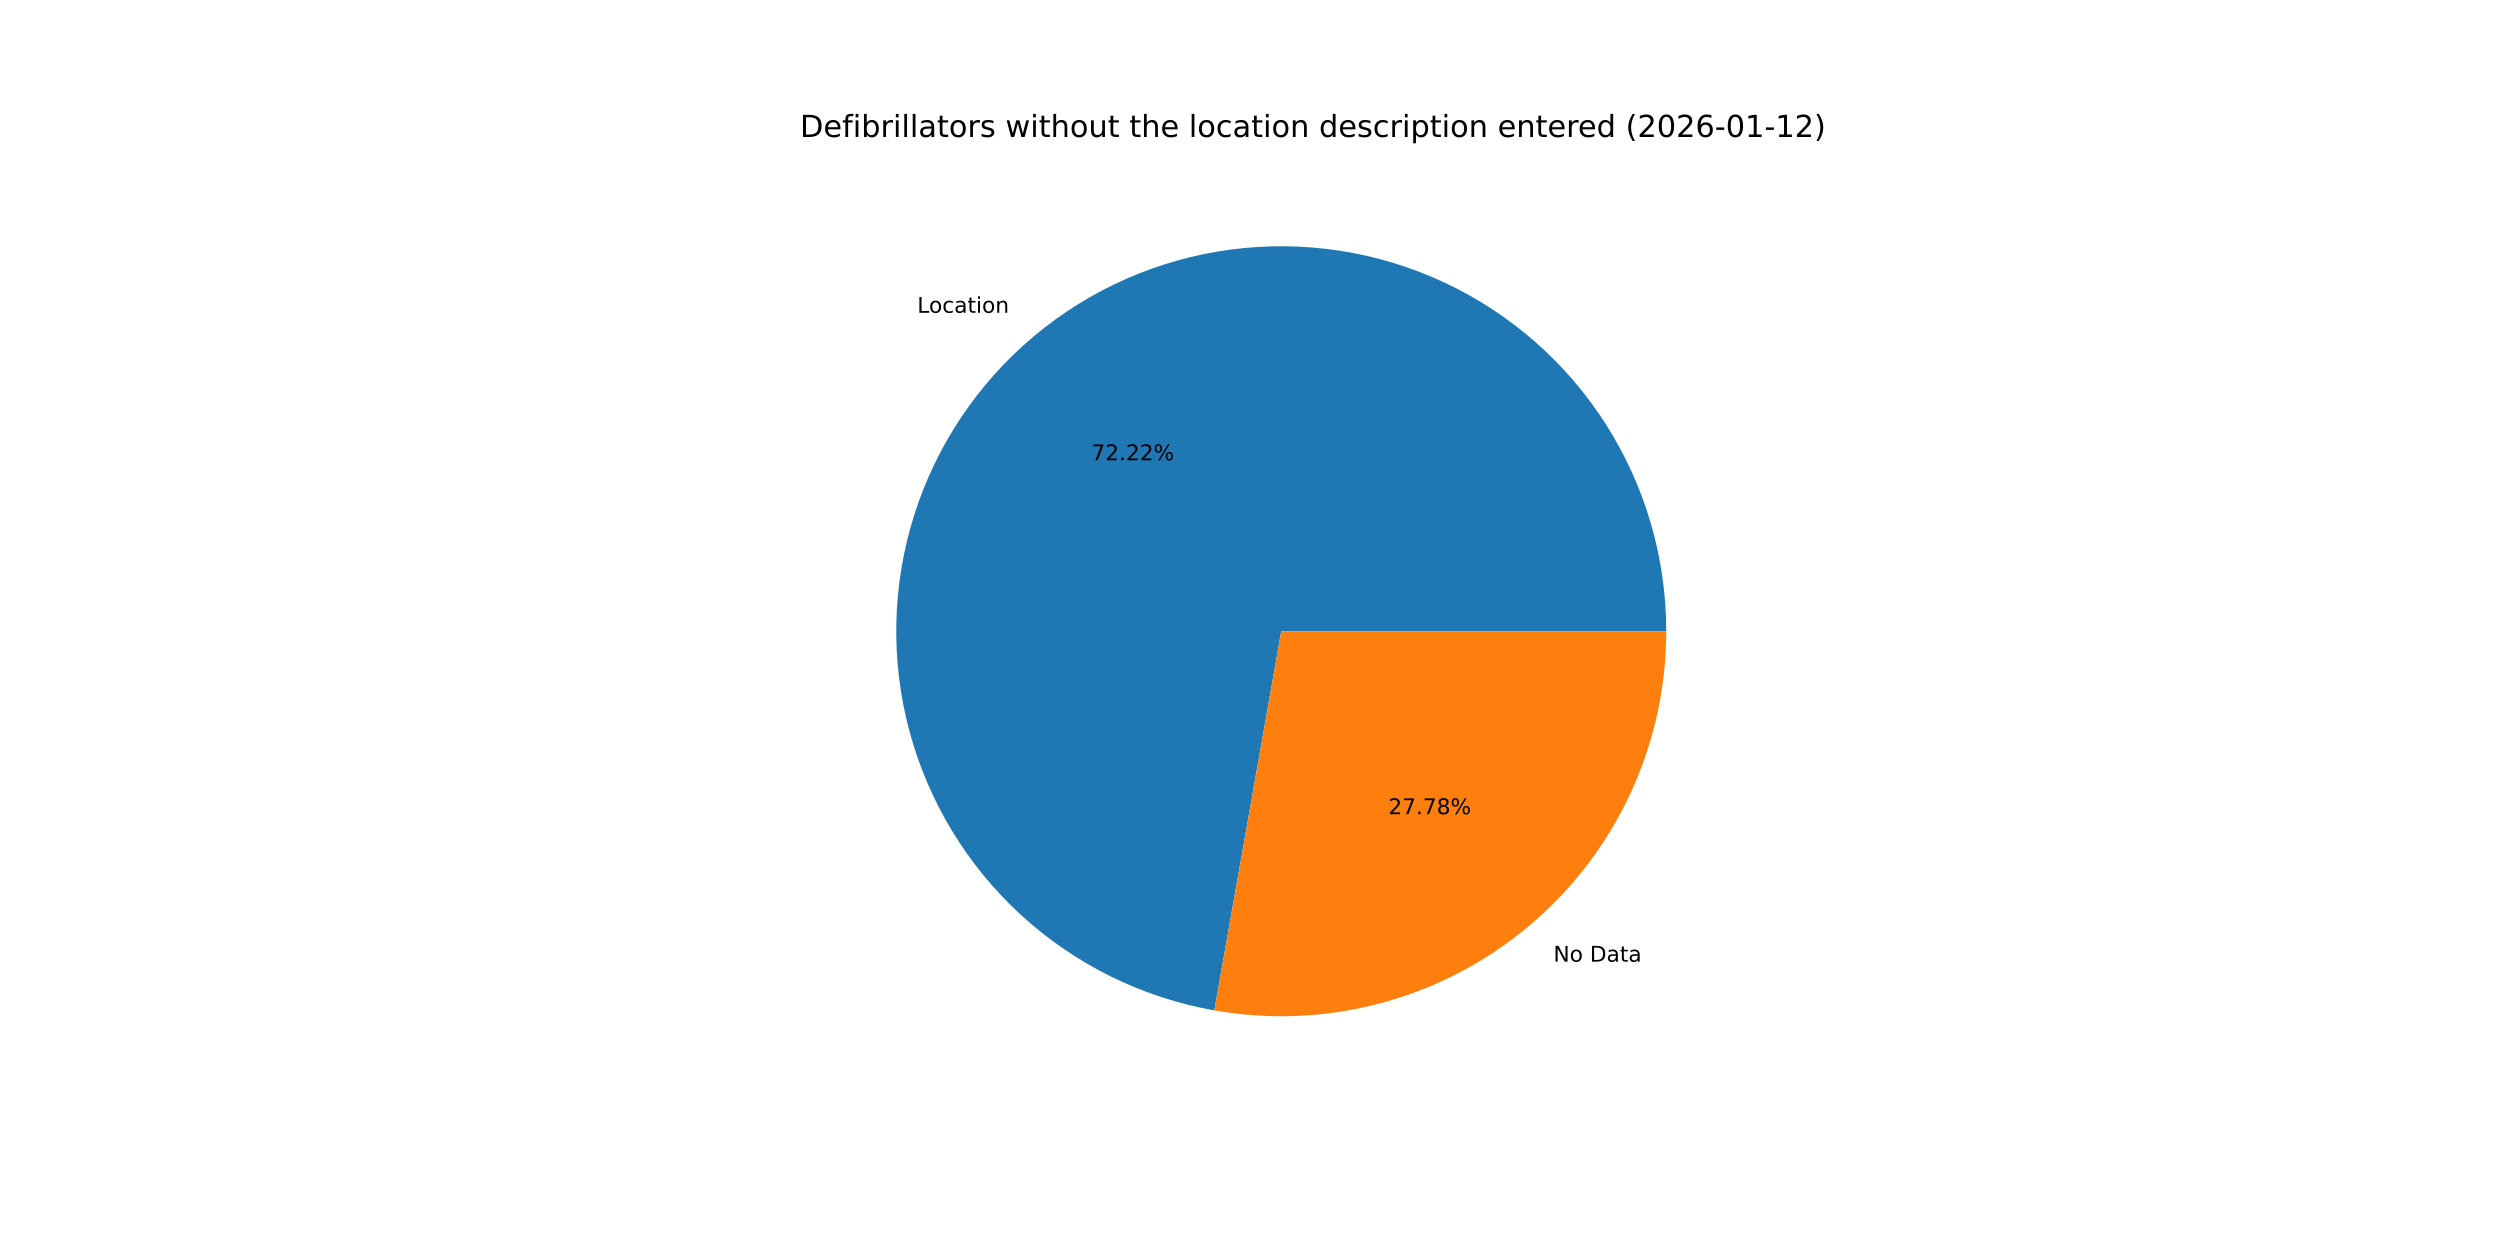
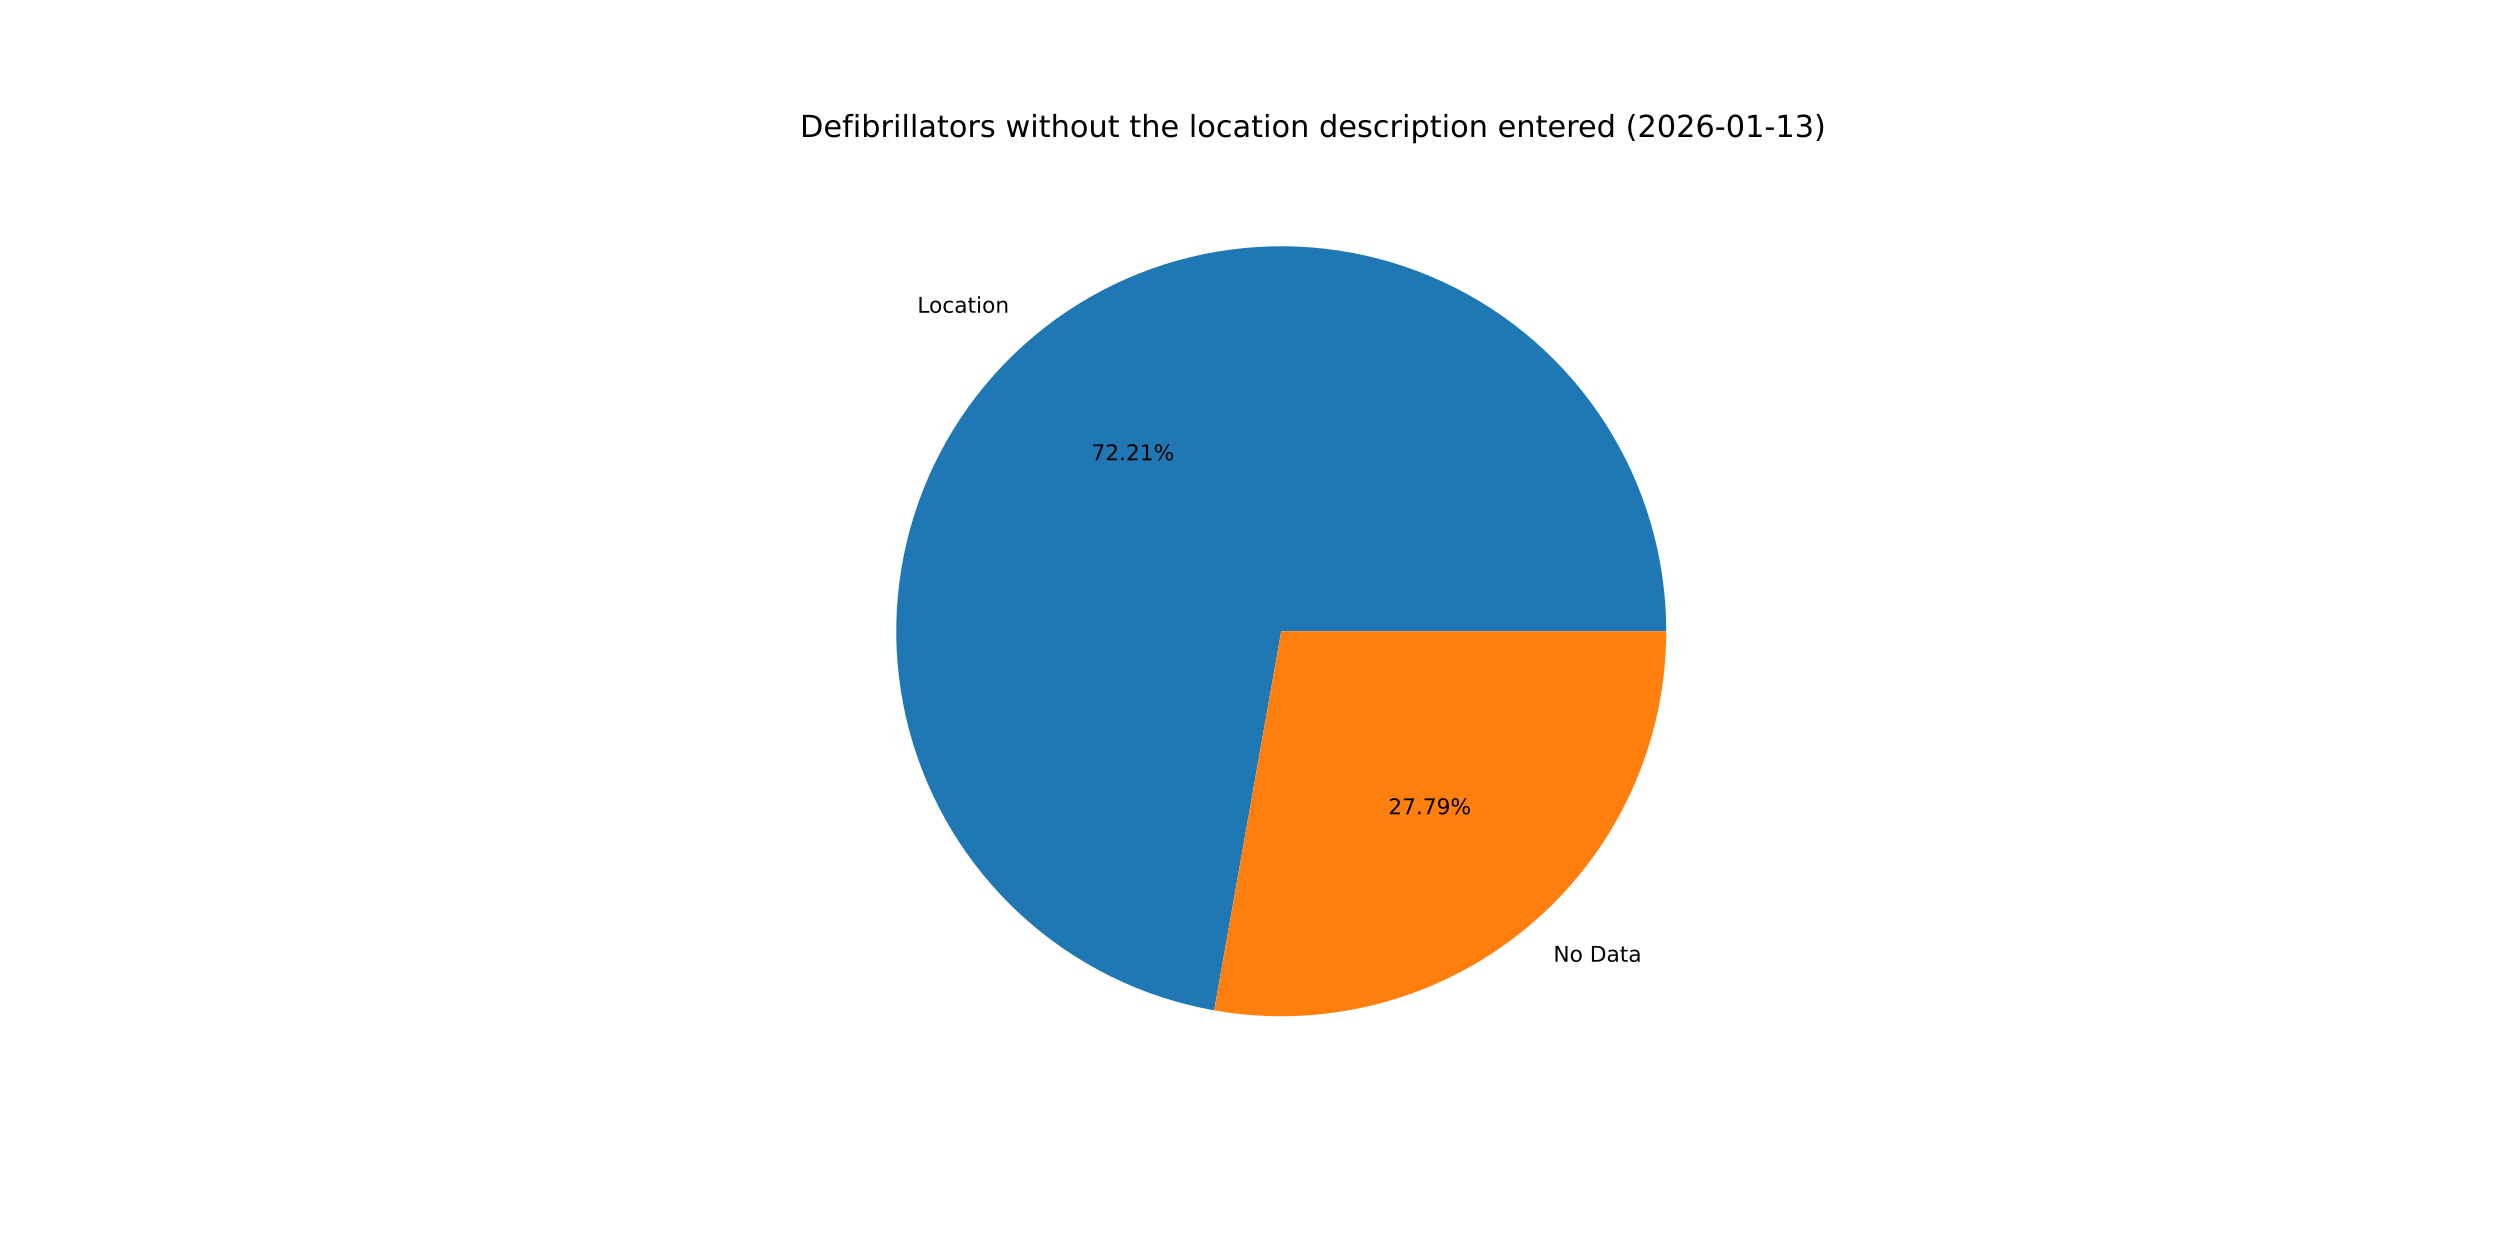
<svg xmlns="http://www.w3.org/2000/svg" xmlns:xlink="http://www.w3.org/1999/xlink" width="1152pt" height="576pt" viewBox="0 0 1152 576" version="1.1">
  <defs>
    <style type="text/css">*{stroke-linejoin: round; stroke-linecap: butt}</style>
  </defs>
  <g id="figure_1">
    <g id="patch_1">
      <path d="M 0 576  L 1152 576  L 1152 0  L 0 0  z " style="fill: #ffffff" />
    </g>
    <g id="axes_1">
      <g id="patch_2">
-         <path d="M 767.808 290.88  C 767.808 257.115 758.168 224.041 740.027 195.563  C 721.885 167.085 695.985 144.369 665.384 130.098  C 634.783 115.826 600.734 110.583 567.257 114.988  C 533.78 119.393 502.246 133.264 476.378 154.966  C 450.51 176.667 431.368 205.309 421.21 237.511  C 411.052 269.712 410.296 304.154 419.03 336.77  C 427.764 369.386 445.631 398.841 470.521 421.657  C 495.412 444.473 526.306 459.716 559.557 465.586  L 590.4 290.88  z " style="fill: #1f77b4" />
+         <path d="M 767.808 290.88  C 767.808 257.117 758.17 224.046 740.031 195.569  C 721.892 167.092 695.995 144.377 665.398 130.104  C 634.8 115.831 600.754 110.585 567.279 114.985  C 533.804 119.385 502.271 133.251 476.401 154.947  C 450.531 176.642 431.385 205.278 421.221 237.475  C 411.057 269.672 410.293 304.111 419.018 336.727  C 427.744 369.343 445.601 398.8 470.483 421.622  C 495.365 444.444 526.252 459.695 559.499 465.576  L 590.4 290.88  z " style="fill: #1f77b4" />
      </g>
      <g id="patch_3">
-         <path d="M 559.557 465.586  C 585.071 470.091 611.264 468.952 636.29 462.25  C 661.316 455.548 684.573 443.445 704.422 426.794  C 724.27 410.143 740.232 389.344 751.182 365.864  C 762.133 342.384 767.808 316.788 767.808 290.88  L 590.4 290.88  z " style="fill: #ff7f0e" />
+         <path d="M 559.499 465.576  C 585.016 470.09 611.214 468.958 636.247 462.262  C 661.28 455.565 684.544 443.464 704.399 426.813  C 724.254 410.162 740.222 389.361 751.176 365.878  C 762.131 342.394 767.808 316.793 767.808 290.88  L 590.4 290.88  z " style="fill: #ff7f0e" />
      </g>
      <g id="matplotlib.axis_1" />
      <g id="matplotlib.axis_2" />
      <g id="text_1">
-         <g transform="translate(422.6793 144.1338) scale(0.1 -0.1)">
+         <g transform="translate(422.7044 144.1128) scale(0.1 -0.1)">
          <defs>
            <path id="DejaVuSans-4c" d="M 628 4666  L 1259 4666  L 1259 531  L 3531 531  L 3531 0  L 628 0  L 628 4666  z " transform="scale(0.015625)" />
            <path id="DejaVuSans-6f" d="M 1959 3097  Q 1497 3097 1228 2736  Q 959 2375 959 1747  Q 959 1119 1226 758  Q 1494 397 1959 397  Q 2419 397 2687 759  Q 2956 1122 2956 1747  Q 2956 2369 2687 2733  Q 2419 3097 1959 3097  z M 1959 3584  Q 2709 3584 3137 3096  Q 3566 2609 3566 1747  Q 3566 888 3137 398  Q 2709 -91 1959 -91  Q 1206 -91 779 398  Q 353 888 353 1747  Q 353 2609 779 3096  Q 1206 3584 1959 3584  z " transform="scale(0.015625)" />
            <path id="DejaVuSans-63" d="M 3122 3366  L 3122 2828  Q 2878 2963 2633 3030  Q 2388 3097 2138 3097  Q 1578 3097 1268 2742  Q 959 2388 959 1747  Q 959 1106 1268 751  Q 1578 397 2138 397  Q 2388 397 2633 464  Q 2878 531 3122 666  L 3122 134  Q 2881 22 2623 -34  Q 2366 -91 2075 -91  Q 1284 -91 818 406  Q 353 903 353 1747  Q 353 2603 823 3093  Q 1294 3584 2113 3584  Q 2378 3584 2631 3529  Q 2884 3475 3122 3366  z " transform="scale(0.015625)" />
            <path id="DejaVuSans-61" d="M 2194 1759  Q 1497 1759 1228 1600  Q 959 1441 959 1056  Q 959 750 1161 570  Q 1363 391 1709 391  Q 2188 391 2477 730  Q 2766 1069 2766 1631  L 2766 1759  L 2194 1759  z M 3341 1997  L 3341 0  L 2766 0  L 2766 531  Q 2569 213 2275 61  Q 1981 -91 1556 -91  Q 1019 -91 701 211  Q 384 513 384 1019  Q 384 1609 779 1909  Q 1175 2209 1959 2209  L 2766 2209  L 2766 2266  Q 2766 2663 2505 2880  Q 2244 3097 1772 3097  Q 1472 3097 1187 3025  Q 903 2953 641 2809  L 641 3341  Q 956 3463 1253 3523  Q 1550 3584 1831 3584  Q 2591 3584 2966 3190  Q 3341 2797 3341 1997  z " transform="scale(0.015625)" />
            <path id="DejaVuSans-74" d="M 1172 4494  L 1172 3500  L 2356 3500  L 2356 3053  L 1172 3053  L 1172 1153  Q 1172 725 1289 603  Q 1406 481 1766 481  L 2356 481  L 2356 0  L 1766 0  Q 1100 0 847 248  Q 594 497 594 1153  L 594 3053  L 172 3053  L 172 3500  L 594 3500  L 594 4494  L 1172 4494  z " transform="scale(0.015625)" />
            <path id="DejaVuSans-69" d="M 603 3500  L 1178 3500  L 1178 0  L 603 0  L 603 3500  z M 603 4863  L 1178 4863  L 1178 4134  L 603 4134  L 603 4863  z " transform="scale(0.015625)" />
            <path id="DejaVuSans-6e" d="M 3513 2113  L 3513 0  L 2938 0  L 2938 2094  Q 2938 2591 2744 2837  Q 2550 3084 2163 3084  Q 1697 3084 1428 2787  Q 1159 2491 1159 1978  L 1159 0  L 581 0  L 581 3500  L 1159 3500  L 1159 2956  Q 1366 3272 1645 3428  Q 1925 3584 2291 3584  Q 2894 3584 3203 3211  Q 3513 2838 3513 2113  z " transform="scale(0.015625)" />
          </defs>
          <use xlink:href="#DejaVuSans-4c" />
          <use xlink:href="#DejaVuSans-6f" x="53.963" />
          <use xlink:href="#DejaVuSans-63" x="115.145" />
          <use xlink:href="#DejaVuSans-61" x="170.125" />
          <use xlink:href="#DejaVuSans-74" x="231.404" />
          <use xlink:href="#DejaVuSans-69" x="270.613" />
          <use xlink:href="#DejaVuSans-6f" x="298.396" />
          <use xlink:href="#DejaVuSans-6e" x="359.578" />
        </g>
      </g>
      <g id="text_2">
-         <g transform="translate(502.9222 212.0909) scale(0.1 -0.1)">
+         <g transform="translate(502.9358 212.0794) scale(0.1 -0.1)">
          <defs>
            <path id="DejaVuSans-37" d="M 525 4666  L 3525 4666  L 3525 4397  L 1831 0  L 1172 0  L 2766 4134  L 525 4134  L 525 4666  z " transform="scale(0.015625)" />
            <path id="DejaVuSans-32" d="M 1228 531  L 3431 531  L 3431 0  L 469 0  L 469 531  Q 828 903 1448 1529  Q 2069 2156 2228 2338  Q 2531 2678 2651 2914  Q 2772 3150 2772 3378  Q 2772 3750 2511 3984  Q 2250 4219 1831 4219  Q 1534 4219 1204 4116  Q 875 4013 500 3803  L 500 4441  Q 881 4594 1212 4672  Q 1544 4750 1819 4750  Q 2544 4750 2975 4387  Q 3406 4025 3406 3419  Q 3406 3131 3298 2873  Q 3191 2616 2906 2266  Q 2828 2175 2409 1742  Q 1991 1309 1228 531  z " transform="scale(0.015625)" />
            <path id="DejaVuSans-2e" d="M 684 794  L 1344 794  L 1344 0  L 684 0  L 684 794  z " transform="scale(0.015625)" />
+             <path id="DejaVuSans-31" d="M 794 531  L 1825 531  L 1825 4091  L 703 3866  L 703 4441  L 1819 4666  L 2450 4666  L 2450 531  L 3481 531  L 3481 0  L 794 0  L 794 531  z " transform="scale(0.015625)" />
            <path id="DejaVuSans-25" d="M 4653 2053  Q 4381 2053 4226 1822  Q 4072 1591 4072 1178  Q 4072 772 4226 539  Q 4381 306 4653 306  Q 4919 306 5073 539  Q 5228 772 5228 1178  Q 5228 1588 5073 1820  Q 4919 2053 4653 2053  z M 4653 2450  Q 5147 2450 5437 2106  Q 5728 1763 5728 1178  Q 5728 594 5436 251  Q 5144 -91 4653 -91  Q 4153 -91 3862 251  Q 3572 594 3572 1178  Q 3572 1766 3864 2108  Q 4156 2450 4653 2450  z M 1428 4353  Q 1159 4353 1004 4120  Q 850 3888 850 3481  Q 850 3069 1003 2837  Q 1156 2606 1428 2606  Q 1700 2606 1854 2837  Q 2009 3069 2009 3481  Q 2009 3884 1853 4118  Q 1697 4353 1428 4353  z M 4250 4750  L 4750 4750  L 1831 -91  L 1331 -91  L 4250 4750  z M 1428 4750  Q 1922 4750 2215 4408  Q 2509 4066 2509 3481  Q 2509 2891 2217 2550  Q 1925 2209 1428 2209  Q 931 2209 642 2551  Q 353 2894 353 3481  Q 353 4063 643 4406  Q 934 4750 1428 4750  z " transform="scale(0.015625)" />
          </defs>
          <use xlink:href="#DejaVuSans-37" />
          <use xlink:href="#DejaVuSans-32" x="63.623" />
          <use xlink:href="#DejaVuSans-2e" x="127.246" />
          <use xlink:href="#DejaVuSans-32" x="159.033" />
-           <use xlink:href="#DejaVuSans-32" x="222.656" />
+           <use xlink:href="#DejaVuSans-31" x="222.656" />
          <use xlink:href="#DejaVuSans-25" x="286.279" />
        </g>
      </g>
      <g id="text_3">
-         <g transform="translate(715.8239 443.1449) scale(0.1 -0.1)">
+         <g transform="translate(715.7988 443.166) scale(0.1 -0.1)">
          <defs>
            <path id="DejaVuSans-4e" d="M 628 4666  L 1478 4666  L 3547 763  L 3547 4666  L 4159 4666  L 4159 0  L 3309 0  L 1241 3903  L 1241 0  L 628 0  L 628 4666  z " transform="scale(0.015625)" />
            <path id="DejaVuSans-20" transform="scale(0.015625)" />
            <path id="DejaVuSans-44" d="M 1259 4147  L 1259 519  L 2022 519  Q 2988 519 3436 956  Q 3884 1394 3884 2338  Q 3884 3275 3436 3711  Q 2988 4147 2022 4147  L 1259 4147  z M 628 4666  L 1925 4666  Q 3281 4666 3915 4102  Q 4550 3538 4550 2338  Q 4550 1131 3912 565  Q 3275 0 1925 0  L 628 0  L 628 4666  z " transform="scale(0.015625)" />
          </defs>
          <use xlink:href="#DejaVuSans-4e" />
          <use xlink:href="#DejaVuSans-6f" x="74.805" />
          <use xlink:href="#DejaVuSans-20" x="135.986" />
          <use xlink:href="#DejaVuSans-44" x="167.773" />
          <use xlink:href="#DejaVuSans-61" x="244.775" />
          <use xlink:href="#DejaVuSans-74" x="306.055" />
          <use xlink:href="#DejaVuSans-61" x="345.264" />
        </g>
      </g>
      <g id="text_4">
-         <g transform="translate(639.7482 375.1878) scale(0.1 -0.1)">
+         <g transform="translate(639.7345 375.1993) scale(0.1 -0.1)">
          <defs>
-             <path id="DejaVuSans-38" d="M 2034 2216  Q 1584 2216 1326 1975  Q 1069 1734 1069 1313  Q 1069 891 1326 650  Q 1584 409 2034 409  Q 2484 409 2743 651  Q 3003 894 3003 1313  Q 3003 1734 2745 1975  Q 2488 2216 2034 2216  z M 1403 2484  Q 997 2584 770 2862  Q 544 3141 544 3541  Q 544 4100 942 4425  Q 1341 4750 2034 4750  Q 2731 4750 3128 4425  Q 3525 4100 3525 3541  Q 3525 3141 3298 2862  Q 3072 2584 2669 2484  Q 3125 2378 3379 2068  Q 3634 1759 3634 1313  Q 3634 634 3220 271  Q 2806 -91 2034 -91  Q 1263 -91 848 271  Q 434 634 434 1313  Q 434 1759 690 2068  Q 947 2378 1403 2484  z M 1172 3481  Q 1172 3119 1398 2916  Q 1625 2713 2034 2713  Q 2441 2713 2670 2916  Q 2900 3119 2900 3481  Q 2900 3844 2670 4047  Q 2441 4250 2034 4250  Q 1625 4250 1398 4047  Q 1172 3844 1172 3481  z " transform="scale(0.015625)" />
+             <path id="DejaVuSans-39" d="M 703 97  L 703 672  Q 941 559 1184 500  Q 1428 441 1663 441  Q 2288 441 2617 861  Q 2947 1281 2994 2138  Q 2813 1869 2534 1725  Q 2256 1581 1919 1581  Q 1219 1581 811 2004  Q 403 2428 403 3163  Q 403 3881 828 4315  Q 1253 4750 1959 4750  Q 2769 4750 3195 4129  Q 3622 3509 3622 2328  Q 3622 1225 3098 567  Q 2575 -91 1691 -91  Q 1453 -91 1209 -44  Q 966 3 703 97  z M 1959 2075  Q 2384 2075 2632 2365  Q 2881 2656 2881 3163  Q 2881 3666 2632 3958  Q 2384 4250 1959 4250  Q 1534 4250 1286 3958  Q 1038 3666 1038 3163  Q 1038 2656 1286 2365  Q 1534 2075 1959 2075  z " transform="scale(0.015625)" />
          </defs>
          <use xlink:href="#DejaVuSans-32" />
          <use xlink:href="#DejaVuSans-37" x="63.623" />
          <use xlink:href="#DejaVuSans-2e" x="127.246" />
          <use xlink:href="#DejaVuSans-37" x="159.033" />
-           <use xlink:href="#DejaVuSans-38" x="222.656" />
+           <use xlink:href="#DejaVuSans-39" x="222.656" />
          <use xlink:href="#DejaVuSans-25" x="286.279" />
        </g>
      </g>
      <g id="text_5">
        <g transform="translate(368.64 63.12) scale(0.14 -0.14)">
          <defs>
            <path id="DejaVuSans-65" d="M 3597 1894  L 3597 1613  L 953 1613  Q 991 1019 1311 708  Q 1631 397 2203 397  Q 2534 397 2845 478  Q 3156 559 3463 722  L 3463 178  Q 3153 47 2828 -22  Q 2503 -91 2169 -91  Q 1331 -91 842 396  Q 353 884 353 1716  Q 353 2575 817 3079  Q 1281 3584 2069 3584  Q 2775 3584 3186 3129  Q 3597 2675 3597 1894  z M 3022 2063  Q 3016 2534 2758 2815  Q 2500 3097 2075 3097  Q 1594 3097 1305 2825  Q 1016 2553 972 2059  L 3022 2063  z " transform="scale(0.015625)" />
            <path id="DejaVuSans-66" d="M 2375 4863  L 2375 4384  L 1825 4384  Q 1516 4384 1395 4259  Q 1275 4134 1275 3809  L 1275 3500  L 2222 3500  L 2222 3053  L 1275 3053  L 1275 0  L 697 0  L 697 3053  L 147 3053  L 147 3500  L 697 3500  L 697 3744  Q 697 4328 969 4595  Q 1241 4863 1831 4863  L 2375 4863  z " transform="scale(0.015625)" />
            <path id="DejaVuSans-62" d="M 3116 1747  Q 3116 2381 2855 2742  Q 2594 3103 2138 3103  Q 1681 3103 1420 2742  Q 1159 2381 1159 1747  Q 1159 1113 1420 752  Q 1681 391 2138 391  Q 2594 391 2855 752  Q 3116 1113 3116 1747  z M 1159 2969  Q 1341 3281 1617 3432  Q 1894 3584 2278 3584  Q 2916 3584 3314 3078  Q 3713 2572 3713 1747  Q 3713 922 3314 415  Q 2916 -91 2278 -91  Q 1894 -91 1617 61  Q 1341 213 1159 525  L 1159 0  L 581 0  L 581 4863  L 1159 4863  L 1159 2969  z " transform="scale(0.015625)" />
            <path id="DejaVuSans-72" d="M 2631 2963  Q 2534 3019 2420 3045  Q 2306 3072 2169 3072  Q 1681 3072 1420 2755  Q 1159 2438 1159 1844  L 1159 0  L 581 0  L 581 3500  L 1159 3500  L 1159 2956  Q 1341 3275 1631 3429  Q 1922 3584 2338 3584  Q 2397 3584 2469 3576  Q 2541 3569 2628 3553  L 2631 2963  z " transform="scale(0.015625)" />
            <path id="DejaVuSans-6c" d="M 603 4863  L 1178 4863  L 1178 0  L 603 0  L 603 4863  z " transform="scale(0.015625)" />
            <path id="DejaVuSans-73" d="M 2834 3397  L 2834 2853  Q 2591 2978 2328 3040  Q 2066 3103 1784 3103  Q 1356 3103 1142 2972  Q 928 2841 928 2578  Q 928 2378 1081 2264  Q 1234 2150 1697 2047  L 1894 2003  Q 2506 1872 2764 1633  Q 3022 1394 3022 966  Q 3022 478 2636 193  Q 2250 -91 1575 -91  Q 1294 -91 989 -36  Q 684 19 347 128  L 347 722  Q 666 556 975 473  Q 1284 391 1588 391  Q 1994 391 2212 530  Q 2431 669 2431 922  Q 2431 1156 2273 1281  Q 2116 1406 1581 1522  L 1381 1569  Q 847 1681 609 1914  Q 372 2147 372 2553  Q 372 3047 722 3315  Q 1072 3584 1716 3584  Q 2034 3584 2315 3537  Q 2597 3491 2834 3397  z " transform="scale(0.015625)" />
            <path id="DejaVuSans-77" d="M 269 3500  L 844 3500  L 1563 769  L 2278 3500  L 2956 3500  L 3675 769  L 4391 3500  L 4966 3500  L 4050 0  L 3372 0  L 2619 2869  L 1863 0  L 1184 0  L 269 3500  z " transform="scale(0.015625)" />
            <path id="DejaVuSans-68" d="M 3513 2113  L 3513 0  L 2938 0  L 2938 2094  Q 2938 2591 2744 2837  Q 2550 3084 2163 3084  Q 1697 3084 1428 2787  Q 1159 2491 1159 1978  L 1159 0  L 581 0  L 581 4863  L 1159 4863  L 1159 2956  Q 1366 3272 1645 3428  Q 1925 3584 2291 3584  Q 2894 3584 3203 3211  Q 3513 2838 3513 2113  z " transform="scale(0.015625)" />
            <path id="DejaVuSans-75" d="M 544 1381  L 544 3500  L 1119 3500  L 1119 1403  Q 1119 906 1312 657  Q 1506 409 1894 409  Q 2359 409 2629 706  Q 2900 1003 2900 1516  L 2900 3500  L 3475 3500  L 3475 0  L 2900 0  L 2900 538  Q 2691 219 2414 64  Q 2138 -91 1772 -91  Q 1169 -91 856 284  Q 544 659 544 1381  z M 1991 3584  L 1991 3584  z " transform="scale(0.015625)" />
            <path id="DejaVuSans-64" d="M 2906 2969  L 2906 4863  L 3481 4863  L 3481 0  L 2906 0  L 2906 525  Q 2725 213 2448 61  Q 2172 -91 1784 -91  Q 1150 -91 751 415  Q 353 922 353 1747  Q 353 2572 751 3078  Q 1150 3584 1784 3584  Q 2172 3584 2448 3432  Q 2725 3281 2906 2969  z M 947 1747  Q 947 1113 1208 752  Q 1469 391 1925 391  Q 2381 391 2643 752  Q 2906 1113 2906 1747  Q 2906 2381 2643 2742  Q 2381 3103 1925 3103  Q 1469 3103 1208 2742  Q 947 2381 947 1747  z " transform="scale(0.015625)" />
            <path id="DejaVuSans-70" d="M 1159 525  L 1159 -1331  L 581 -1331  L 581 3500  L 1159 3500  L 1159 2969  Q 1341 3281 1617 3432  Q 1894 3584 2278 3584  Q 2916 3584 3314 3078  Q 3713 2572 3713 1747  Q 3713 922 3314 415  Q 2916 -91 2278 -91  Q 1894 -91 1617 61  Q 1341 213 1159 525  z M 3116 1747  Q 3116 2381 2855 2742  Q 2594 3103 2138 3103  Q 1681 3103 1420 2742  Q 1159 2381 1159 1747  Q 1159 1113 1420 752  Q 1681 391 2138 391  Q 2594 391 2855 752  Q 3116 1113 3116 1747  z " transform="scale(0.015625)" />
            <path id="DejaVuSans-28" d="M 1984 4856  Q 1566 4138 1362 3434  Q 1159 2731 1159 2009  Q 1159 1288 1364 580  Q 1569 -128 1984 -844  L 1484 -844  Q 1016 -109 783 600  Q 550 1309 550 2009  Q 550 2706 781 3412  Q 1013 4119 1484 4856  L 1984 4856  z " transform="scale(0.015625)" />
            <path id="DejaVuSans-30" d="M 2034 4250  Q 1547 4250 1301 3770  Q 1056 3291 1056 2328  Q 1056 1369 1301 889  Q 1547 409 2034 409  Q 2525 409 2770 889  Q 3016 1369 3016 2328  Q 3016 3291 2770 3770  Q 2525 4250 2034 4250  z M 2034 4750  Q 2819 4750 3233 4129  Q 3647 3509 3647 2328  Q 3647 1150 3233 529  Q 2819 -91 2034 -91  Q 1250 -91 836 529  Q 422 1150 422 2328  Q 422 3509 836 4129  Q 1250 4750 2034 4750  z " transform="scale(0.015625)" />
            <path id="DejaVuSans-36" d="M 2113 2584  Q 1688 2584 1439 2293  Q 1191 2003 1191 1497  Q 1191 994 1439 701  Q 1688 409 2113 409  Q 2538 409 2786 701  Q 3034 994 3034 1497  Q 3034 2003 2786 2293  Q 2538 2584 2113 2584  z M 3366 4563  L 3366 3988  Q 3128 4100 2886 4159  Q 2644 4219 2406 4219  Q 1781 4219 1451 3797  Q 1122 3375 1075 2522  Q 1259 2794 1537 2939  Q 1816 3084 2150 3084  Q 2853 3084 3261 2657  Q 3669 2231 3669 1497  Q 3669 778 3244 343  Q 2819 -91 2113 -91  Q 1303 -91 875 529  Q 447 1150 447 2328  Q 447 3434 972 4092  Q 1497 4750 2381 4750  Q 2619 4750 2861 4703  Q 3103 4656 3366 4563  z " transform="scale(0.015625)" />
            <path id="DejaVuSans-2d" d="M 313 2009  L 1997 2009  L 1997 1497  L 313 1497  L 313 2009  z " transform="scale(0.015625)" />
-             <path id="DejaVuSans-31" d="M 794 531  L 1825 531  L 1825 4091  L 703 3866  L 703 4441  L 1819 4666  L 2450 4666  L 2450 531  L 3481 531  L 3481 0  L 794 0  L 794 531  z " transform="scale(0.015625)" />
+             <path id="DejaVuSans-33" d="M 2597 2516  Q 3050 2419 3304 2112  Q 3559 1806 3559 1356  Q 3559 666 3084 287  Q 2609 -91 1734 -91  Q 1441 -91 1130 -33  Q 819 25 488 141  L 488 750  Q 750 597 1062 519  Q 1375 441 1716 441  Q 2309 441 2620 675  Q 2931 909 2931 1356  Q 2931 1769 2642 2001  Q 2353 2234 1838 2234  L 1294 2234  L 1294 2753  L 1863 2753  Q 2328 2753 2575 2939  Q 2822 3125 2822 3475  Q 2822 3834 2567 4026  Q 2313 4219 1838 4219  Q 1578 4219 1281 4162  Q 984 4106 628 3988  L 628 4550  Q 988 4650 1302 4700  Q 1616 4750 1894 4750  Q 2613 4750 3031 4423  Q 3450 4097 3450 3541  Q 3450 3153 3228 2886  Q 3006 2619 2597 2516  z " transform="scale(0.015625)" />
            <path id="DejaVuSans-29" d="M 513 4856  L 1013 4856  Q 1481 4119 1714 3412  Q 1947 2706 1947 2009  Q 1947 1309 1714 600  Q 1481 -109 1013 -844  L 513 -844  Q 928 -128 1133 580  Q 1338 1288 1338 2009  Q 1338 2731 1133 3434  Q 928 4138 513 4856  z " transform="scale(0.015625)" />
          </defs>
          <use xlink:href="#DejaVuSans-44" />
          <use xlink:href="#DejaVuSans-65" x="77.002" />
          <use xlink:href="#DejaVuSans-66" x="138.525" />
          <use xlink:href="#DejaVuSans-69" x="173.73" />
          <use xlink:href="#DejaVuSans-62" x="201.514" />
          <use xlink:href="#DejaVuSans-72" x="264.99" />
          <use xlink:href="#DejaVuSans-69" x="306.104" />
          <use xlink:href="#DejaVuSans-6c" x="333.887" />
          <use xlink:href="#DejaVuSans-6c" x="361.67" />
          <use xlink:href="#DejaVuSans-61" x="389.453" />
          <use xlink:href="#DejaVuSans-74" x="450.732" />
          <use xlink:href="#DejaVuSans-6f" x="489.941" />
          <use xlink:href="#DejaVuSans-72" x="551.123" />
          <use xlink:href="#DejaVuSans-73" x="592.236" />
          <use xlink:href="#DejaVuSans-20" x="644.336" />
          <use xlink:href="#DejaVuSans-77" x="676.123" />
          <use xlink:href="#DejaVuSans-69" x="757.91" />
          <use xlink:href="#DejaVuSans-74" x="785.693" />
          <use xlink:href="#DejaVuSans-68" x="824.902" />
          <use xlink:href="#DejaVuSans-6f" x="888.281" />
          <use xlink:href="#DejaVuSans-75" x="949.463" />
          <use xlink:href="#DejaVuSans-74" x="1012.842" />
          <use xlink:href="#DejaVuSans-20" x="1052.051" />
          <use xlink:href="#DejaVuSans-74" x="1083.838" />
          <use xlink:href="#DejaVuSans-68" x="1123.047" />
          <use xlink:href="#DejaVuSans-65" x="1186.426" />
          <use xlink:href="#DejaVuSans-20" x="1247.949" />
          <use xlink:href="#DejaVuSans-6c" x="1279.736" />
          <use xlink:href="#DejaVuSans-6f" x="1307.52" />
          <use xlink:href="#DejaVuSans-63" x="1368.701" />
          <use xlink:href="#DejaVuSans-61" x="1423.682" />
          <use xlink:href="#DejaVuSans-74" x="1484.961" />
          <use xlink:href="#DejaVuSans-69" x="1524.17" />
          <use xlink:href="#DejaVuSans-6f" x="1551.953" />
          <use xlink:href="#DejaVuSans-6e" x="1613.135" />
          <use xlink:href="#DejaVuSans-20" x="1676.514" />
          <use xlink:href="#DejaVuSans-64" x="1708.301" />
          <use xlink:href="#DejaVuSans-65" x="1771.777" />
          <use xlink:href="#DejaVuSans-73" x="1833.301" />
          <use xlink:href="#DejaVuSans-63" x="1885.4" />
          <use xlink:href="#DejaVuSans-72" x="1940.381" />
          <use xlink:href="#DejaVuSans-69" x="1981.494" />
          <use xlink:href="#DejaVuSans-70" x="2009.277" />
          <use xlink:href="#DejaVuSans-74" x="2072.754" />
          <use xlink:href="#DejaVuSans-69" x="2111.963" />
          <use xlink:href="#DejaVuSans-6f" x="2139.746" />
          <use xlink:href="#DejaVuSans-6e" x="2200.928" />
          <use xlink:href="#DejaVuSans-20" x="2264.307" />
          <use xlink:href="#DejaVuSans-65" x="2296.094" />
          <use xlink:href="#DejaVuSans-6e" x="2357.617" />
          <use xlink:href="#DejaVuSans-74" x="2420.996" />
          <use xlink:href="#DejaVuSans-65" x="2460.205" />
          <use xlink:href="#DejaVuSans-72" x="2521.729" />
          <use xlink:href="#DejaVuSans-65" x="2560.592" />
          <use xlink:href="#DejaVuSans-64" x="2622.115" />
          <use xlink:href="#DejaVuSans-20" x="2685.592" />
          <use xlink:href="#DejaVuSans-28" x="2717.379" />
          <use xlink:href="#DejaVuSans-32" x="2756.393" />
          <use xlink:href="#DejaVuSans-30" x="2820.016" />
          <use xlink:href="#DejaVuSans-32" x="2883.639" />
          <use xlink:href="#DejaVuSans-36" x="2947.262" />
          <use xlink:href="#DejaVuSans-2d" x="3010.885" />
          <use xlink:href="#DejaVuSans-30" x="3046.969" />
          <use xlink:href="#DejaVuSans-31" x="3110.592" />
          <use xlink:href="#DejaVuSans-2d" x="3174.215" />
          <use xlink:href="#DejaVuSans-31" x="3210.299" />
-           <use xlink:href="#DejaVuSans-32" x="3273.922" />
+           <use xlink:href="#DejaVuSans-33" x="3273.922" />
          <use xlink:href="#DejaVuSans-29" x="3337.545" />
        </g>
      </g>
    </g>
  </g>
</svg>
